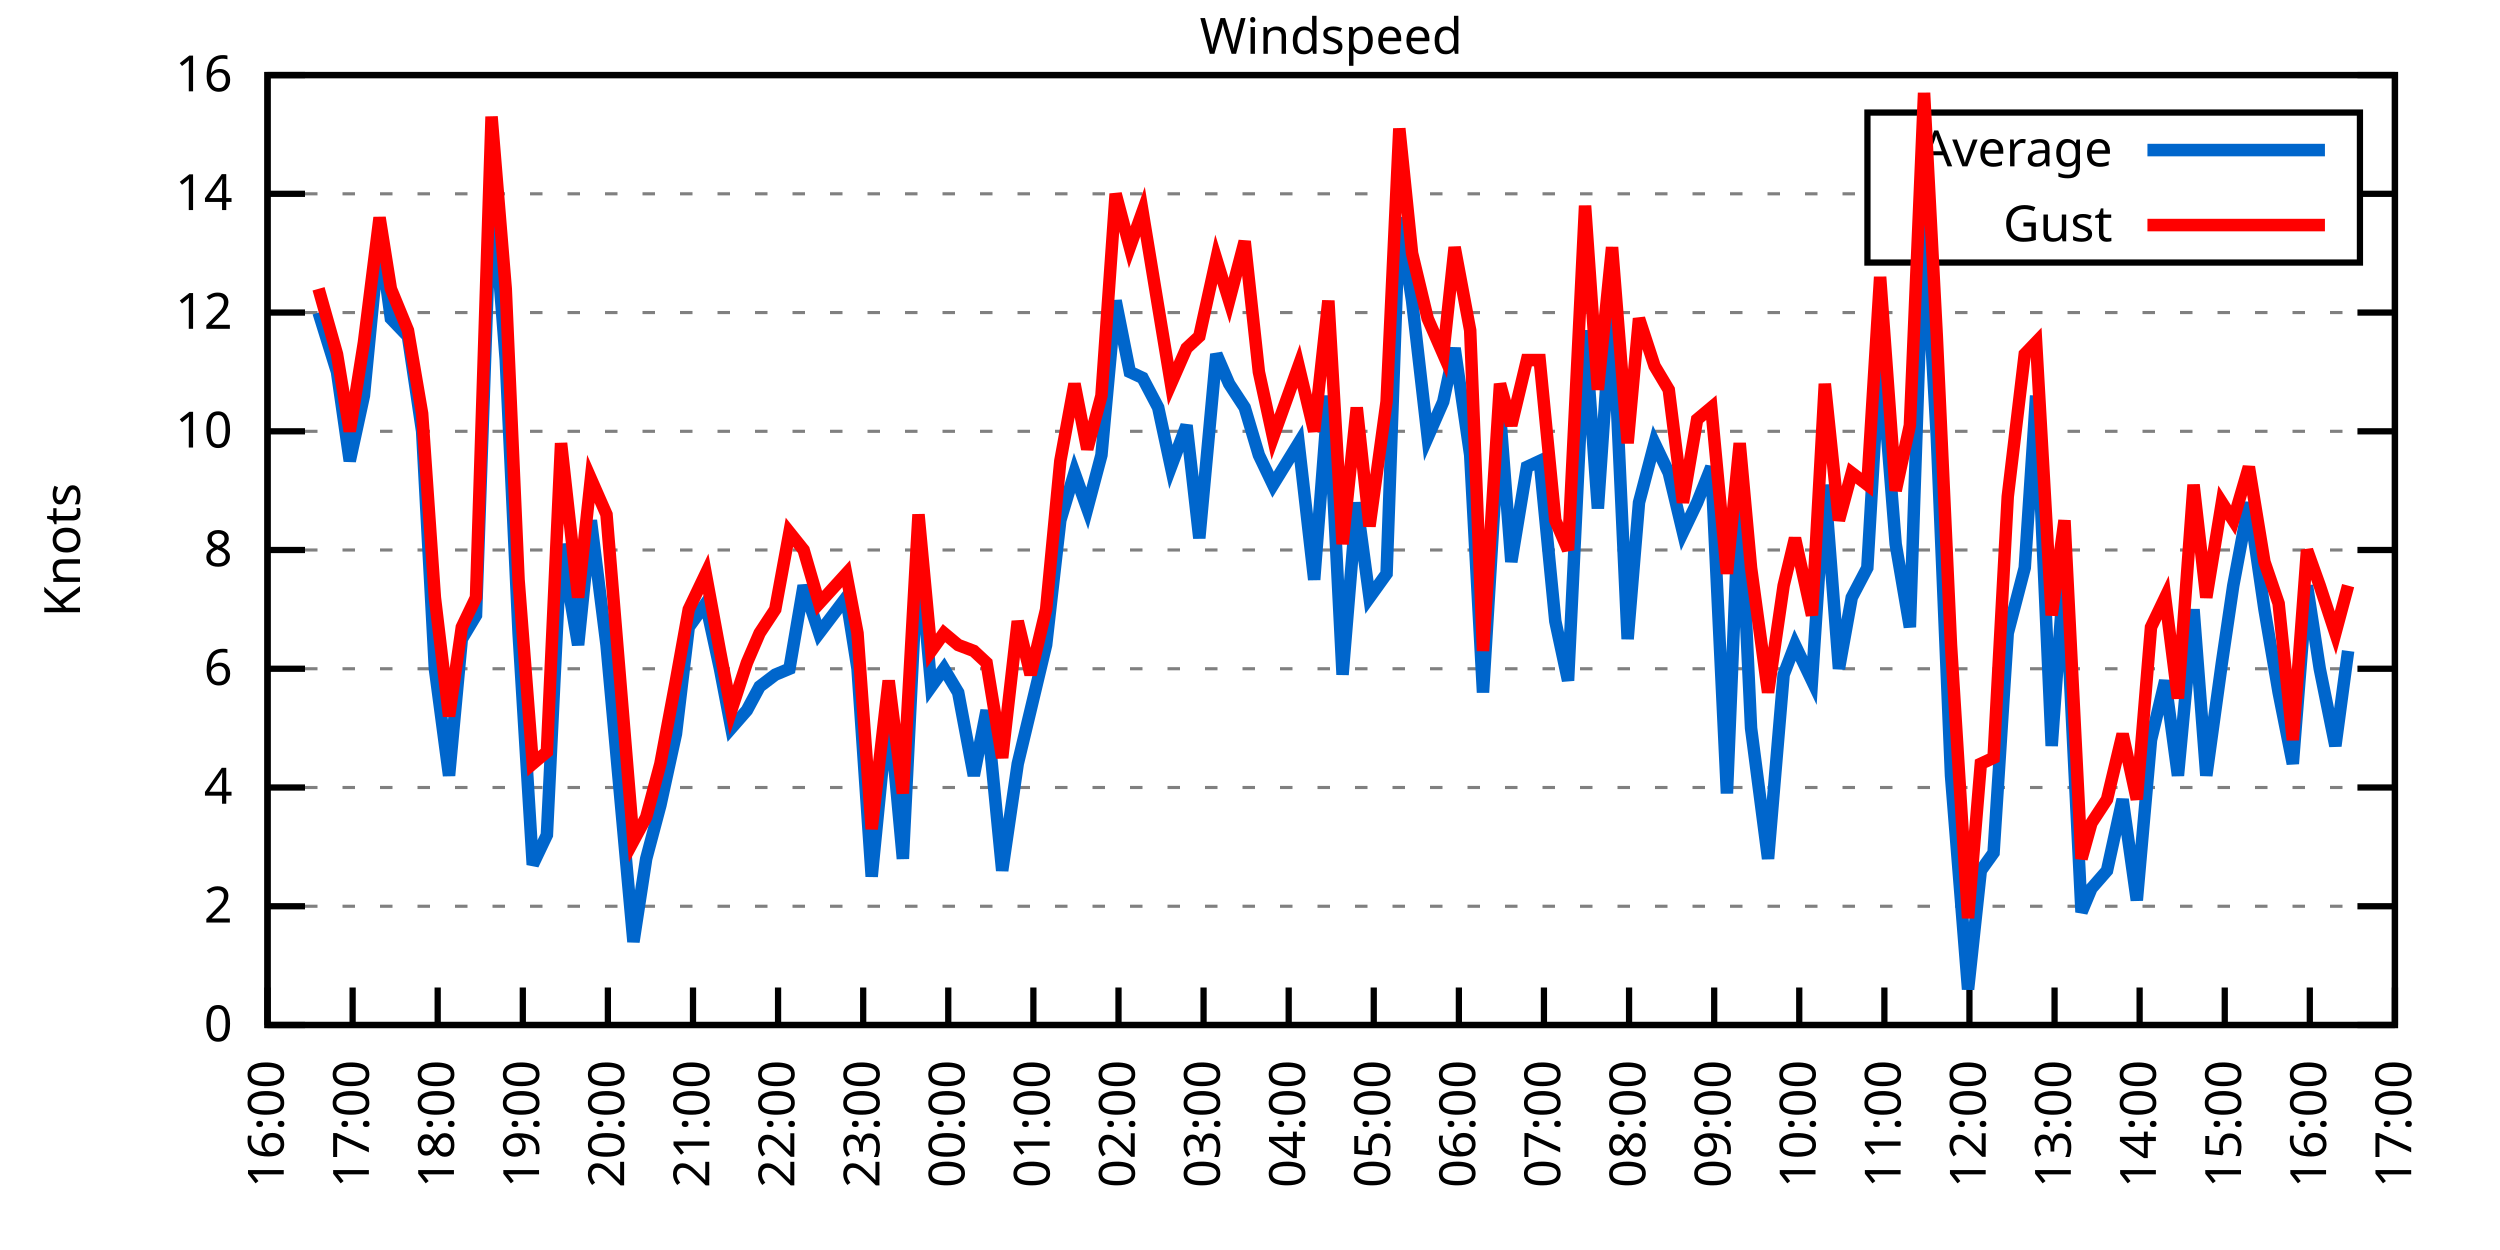
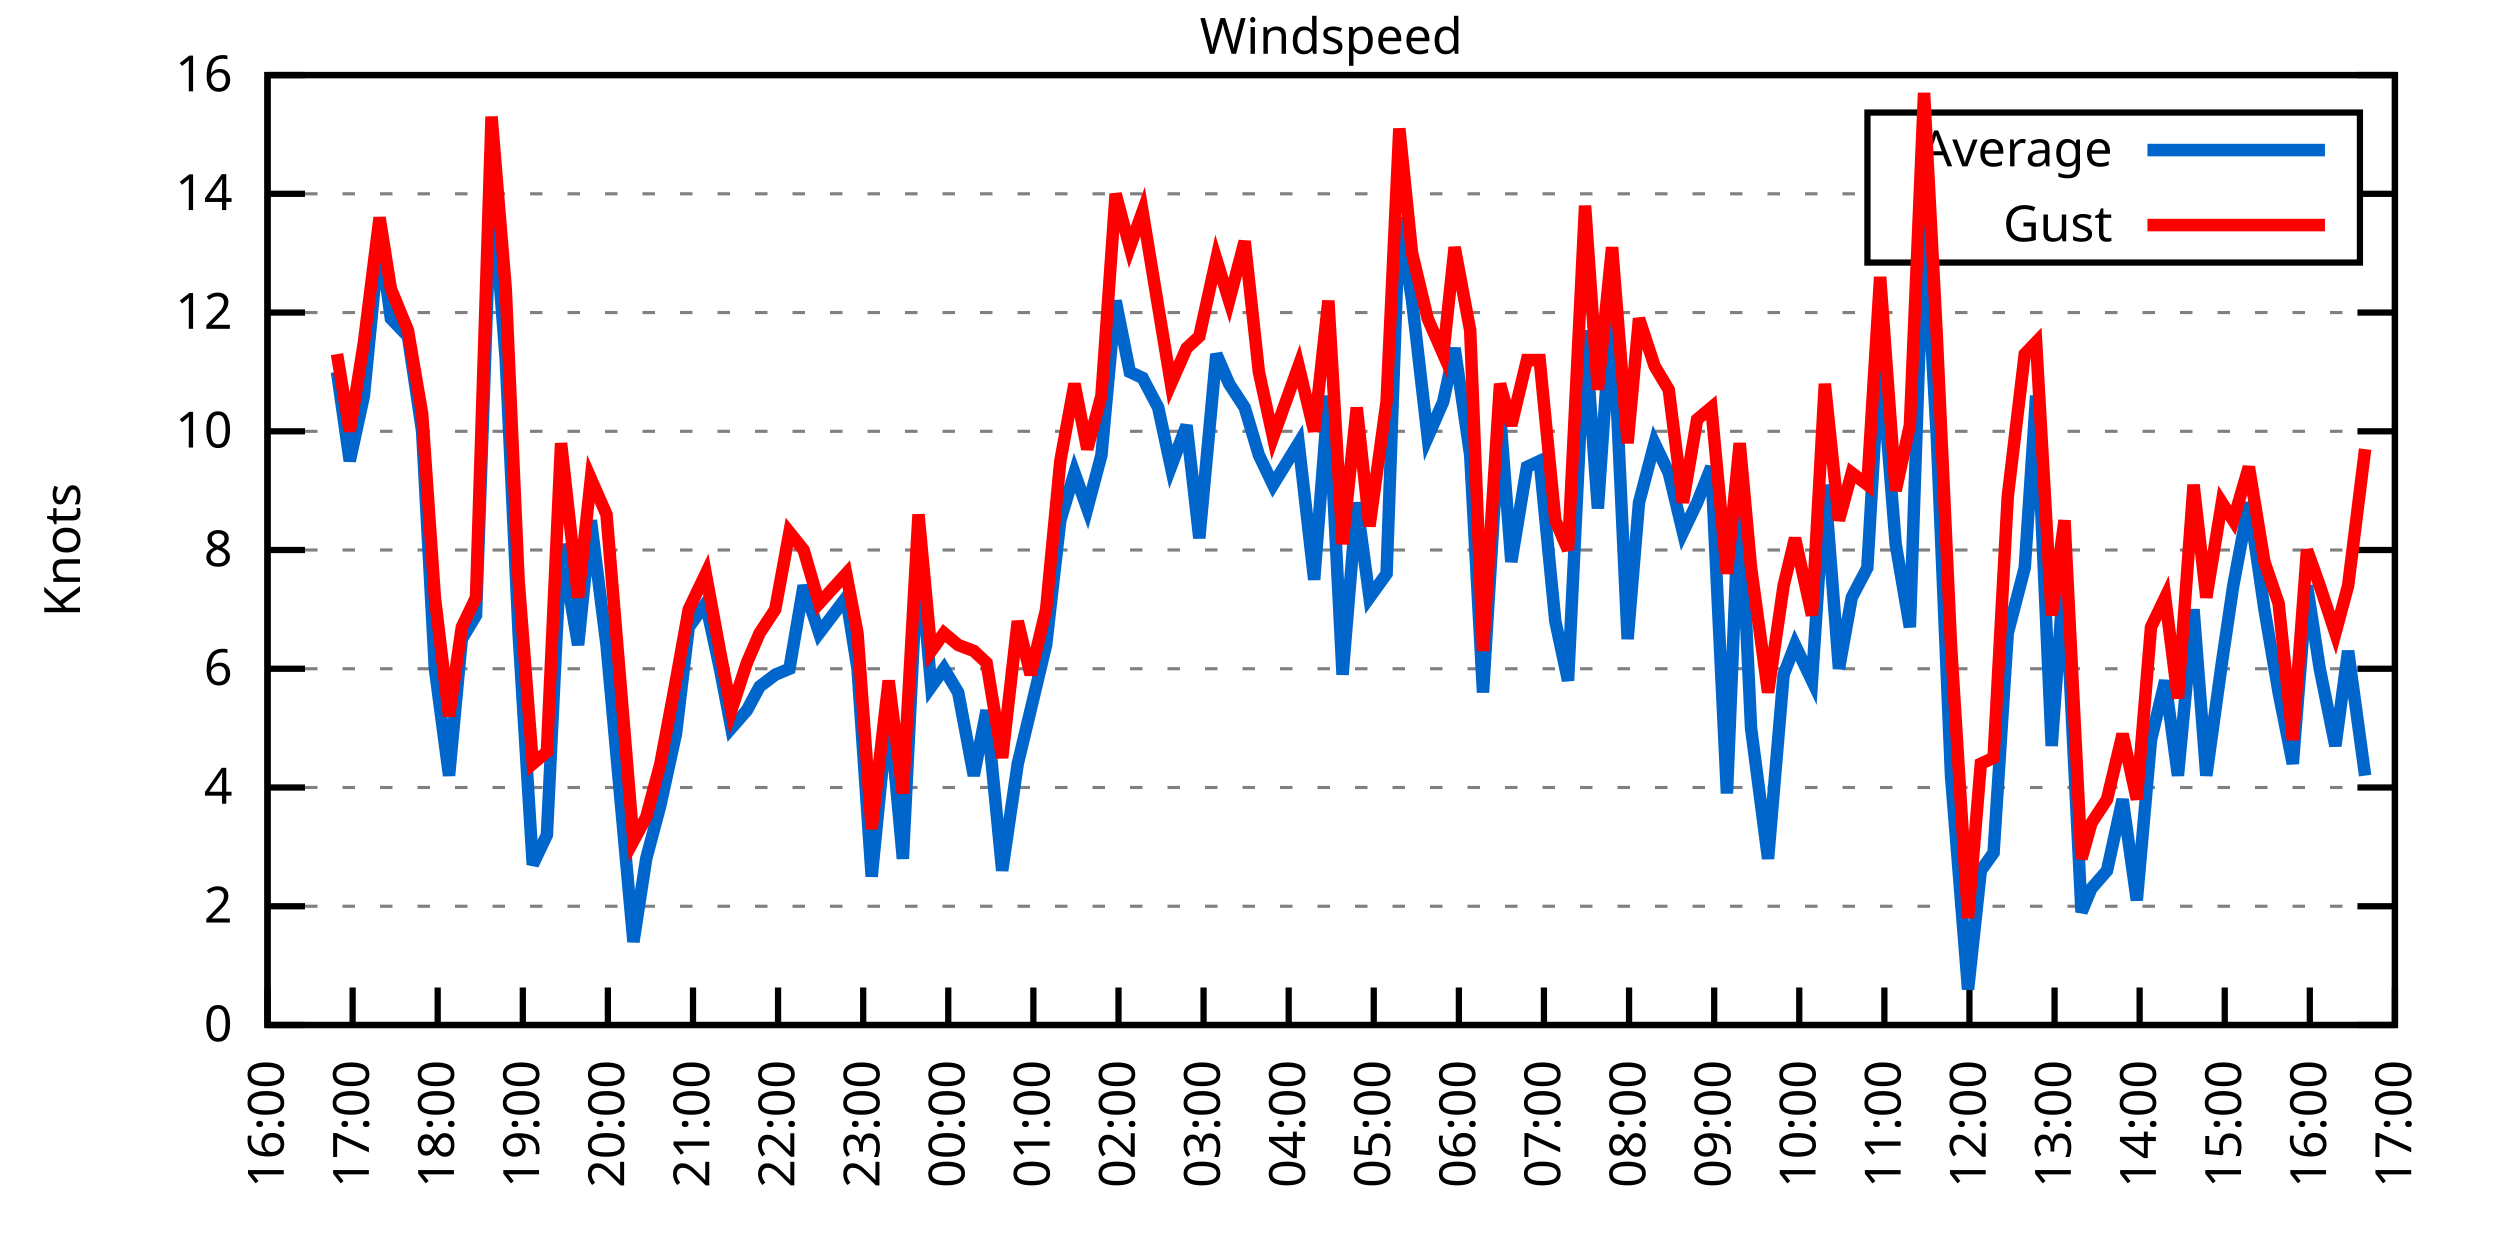
<svg xmlns="http://www.w3.org/2000/svg" xmlns:xlink="http://www.w3.org/1999/xlink" width="400" height="200" viewBox="0 0 400 200">
  <g id="gnuplot_canvas">
    <rect x="0" y="0" width="400" height="200" fill="none" />
    <defs>
      <circle id="gpDot" r="0.5" stroke-width="0.5" stroke="currentColor" />
      <path id="gpPt0" stroke-width="0.333" stroke="currentColor" d="M-1,0 h2 M0,-1 v2" />
      <path id="gpPt1" stroke-width="0.333" stroke="currentColor" d="M-1,-1 L1,1 M1,-1 L-1,1" />
      <path id="gpPt2" stroke-width="0.333" stroke="currentColor" d="M-1,0 L1,0 M0,-1 L0,1 M-1,-1 L1,1 M-1,1 L1,-1" />
      <rect id="gpPt3" stroke-width="0.333" stroke="currentColor" x="-1" y="-1" width="2" height="2" />
      <rect id="gpPt4" stroke-width="0.333" stroke="currentColor" fill="currentColor" x="-1" y="-1" width="2" height="2" />
      <circle id="gpPt5" stroke-width="0.333" stroke="currentColor" cx="0" cy="0" r="1" />
      <use xlink:href="#gpPt5" id="gpPt6" fill="currentColor" stroke="none" />
      <path id="gpPt7" stroke-width="0.333" stroke="currentColor" d="M0,-1.33 L-1.33,0.67 L1.33,0.67 z" />
      <use xlink:href="#gpPt7" id="gpPt8" fill="currentColor" stroke="none" />
      <use xlink:href="#gpPt7" id="gpPt9" stroke="currentColor" transform="rotate(180)" />
      <use xlink:href="#gpPt9" id="gpPt10" fill="currentColor" stroke="none" />
      <use xlink:href="#gpPt3" id="gpPt11" stroke="currentColor" transform="rotate(45)" />
      <use xlink:href="#gpPt11" id="gpPt12" fill="currentColor" stroke="none" />
      <path id="gpPt13" stroke-width="0.333" stroke="currentColor" d="M0,1.330 L1.265,0.411 L0.782,-1.067 L-0.782,-1.076 L-1.265,0.411 z" />
      <use xlink:href="#gpPt13" id="gpPt14" fill="currentColor" stroke="none" />
      <filter id="textbox" filterUnits="objectBoundingBox" x="0" y="0" height="1" width="1">
        <feFlood flood-color="white" flood-opacity="1" result="bgnd" />
        <feComposite in="SourceGraphic" in2="bgnd" operator="atop" />
      </filter>
      <filter id="greybox" filterUnits="objectBoundingBox" x="0" y="0" height="1" width="1">
        <feFlood flood-color="lightgrey" flood-opacity="1" result="grey" />
        <feComposite in="SourceGraphic" in2="grey" operator="atop" />
      </filter>
    </defs>
    <g fill="none" color="white" stroke="currentColor" stroke-width="1.00" stroke-linecap="butt" stroke-linejoin="miter">
</g>
    <g fill="none" color="black" stroke="currentColor" stroke-width="1.00" stroke-linecap="butt" stroke-linejoin="miter">
      <g stroke="none" shape-rendering="crispEdges">
        <polygon fill="rgb(255, 255, 255)" points="42.80,164.00 383.18,164.00 383.18,12.02 42.80,12.02 " />
      </g>
    </g>
    <g fill="none" color="black" stroke="currentColor" stroke-width="1.00" stroke-linecap="butt" stroke-linejoin="miter">
</g>
    <g fill="none" color="black" stroke="black" stroke-width="0.50" stroke-linecap="butt" stroke-linejoin="miter">
</g>
    <g fill="none" color="gray" stroke="currentColor" stroke-width="0.50" stroke-linecap="butt" stroke-linejoin="miter">
      <path stroke="gray" stroke-dasharray="2,4" class="gridline" d="M42.80,164.00 L383.19,164.00  " />
    </g>
    <g fill="none" color="gray" stroke="gray" stroke-width="1.00" stroke-linecap="butt" stroke-linejoin="miter">
</g>
    <g fill="none" color="black" stroke="currentColor" stroke-width="1.00" stroke-linecap="butt" stroke-linejoin="miter">
      <path stroke="black" d="M42.80,164.00 L48.80,164.00 M383.19,164.00 L377.19,164.00  " />
      <g transform="translate(37.20,166.60)" stroke="none" fill="black" font-family="Sans" font-size="8.00" text-anchor="end">
        <text>
          <tspan font-family="Sans"> 0</tspan>
        </text>
      </g>
    </g>
    <g fill="none" color="black" stroke="currentColor" stroke-width="1.00" stroke-linecap="butt" stroke-linejoin="miter">
</g>
    <g fill="none" color="black" stroke="black" stroke-width="0.50" stroke-linecap="butt" stroke-linejoin="miter">
</g>
    <g fill="none" color="gray" stroke="currentColor" stroke-width="0.50" stroke-linecap="butt" stroke-linejoin="miter">
      <path stroke="gray" stroke-dasharray="2,4" class="gridline" d="M42.80,145.00 L383.19,145.00  " />
    </g>
    <g fill="none" color="gray" stroke="gray" stroke-width="1.00" stroke-linecap="butt" stroke-linejoin="miter">
</g>
    <g fill="none" color="black" stroke="currentColor" stroke-width="1.00" stroke-linecap="butt" stroke-linejoin="miter">
      <path stroke="black" d="M42.80,145.00 L48.80,145.00 M383.19,145.00 L377.19,145.00  " />
      <g transform="translate(37.20,147.60)" stroke="none" fill="black" font-family="Sans" font-size="8.00" text-anchor="end">
        <text>
          <tspan font-family="Sans"> 2</tspan>
        </text>
      </g>
    </g>
    <g fill="none" color="black" stroke="currentColor" stroke-width="1.00" stroke-linecap="butt" stroke-linejoin="miter">
</g>
    <g fill="none" color="black" stroke="black" stroke-width="0.50" stroke-linecap="butt" stroke-linejoin="miter">
</g>
    <g fill="none" color="gray" stroke="currentColor" stroke-width="0.50" stroke-linecap="butt" stroke-linejoin="miter">
      <path stroke="gray" stroke-dasharray="2,4" class="gridline" d="M42.80,126.00 L383.19,126.00  " />
    </g>
    <g fill="none" color="gray" stroke="gray" stroke-width="1.00" stroke-linecap="butt" stroke-linejoin="miter">
</g>
    <g fill="none" color="black" stroke="currentColor" stroke-width="1.00" stroke-linecap="butt" stroke-linejoin="miter">
      <path stroke="black" d="M42.80,126.00 L48.80,126.00 M383.19,126.00 L377.19,126.00  " />
      <g transform="translate(37.20,128.60)" stroke="none" fill="black" font-family="Sans" font-size="8.00" text-anchor="end">
        <text>
          <tspan font-family="Sans"> 4</tspan>
        </text>
      </g>
    </g>
    <g fill="none" color="black" stroke="currentColor" stroke-width="1.00" stroke-linecap="butt" stroke-linejoin="miter">
</g>
    <g fill="none" color="black" stroke="black" stroke-width="0.50" stroke-linecap="butt" stroke-linejoin="miter">
</g>
    <g fill="none" color="gray" stroke="currentColor" stroke-width="0.50" stroke-linecap="butt" stroke-linejoin="miter">
      <path stroke="gray" stroke-dasharray="2,4" class="gridline" d="M42.80,107.00 L383.19,107.00  " />
    </g>
    <g fill="none" color="gray" stroke="gray" stroke-width="1.00" stroke-linecap="butt" stroke-linejoin="miter">
</g>
    <g fill="none" color="black" stroke="currentColor" stroke-width="1.00" stroke-linecap="butt" stroke-linejoin="miter">
      <path stroke="black" d="M42.80,107.00 L48.80,107.00 M383.19,107.00 L377.19,107.00  " />
      <g transform="translate(37.20,109.60)" stroke="none" fill="black" font-family="Sans" font-size="8.00" text-anchor="end">
        <text>
          <tspan font-family="Sans"> 6</tspan>
        </text>
      </g>
    </g>
    <g fill="none" color="black" stroke="currentColor" stroke-width="1.00" stroke-linecap="butt" stroke-linejoin="miter">
</g>
    <g fill="none" color="black" stroke="black" stroke-width="0.50" stroke-linecap="butt" stroke-linejoin="miter">
</g>
    <g fill="none" color="gray" stroke="currentColor" stroke-width="0.50" stroke-linecap="butt" stroke-linejoin="miter">
      <path stroke="gray" stroke-dasharray="2,4" class="gridline" d="M42.80,88.00 L383.19,88.00  " />
    </g>
    <g fill="none" color="gray" stroke="gray" stroke-width="1.00" stroke-linecap="butt" stroke-linejoin="miter">
</g>
    <g fill="none" color="black" stroke="currentColor" stroke-width="1.00" stroke-linecap="butt" stroke-linejoin="miter">
      <path stroke="black" d="M42.80,88.00 L48.80,88.00 M383.19,88.00 L377.19,88.00  " />
      <g transform="translate(37.20,90.60)" stroke="none" fill="black" font-family="Sans" font-size="8.00" text-anchor="end">
        <text>
          <tspan font-family="Sans"> 8</tspan>
        </text>
      </g>
    </g>
    <g fill="none" color="black" stroke="currentColor" stroke-width="1.00" stroke-linecap="butt" stroke-linejoin="miter">
</g>
    <g fill="none" color="black" stroke="black" stroke-width="0.50" stroke-linecap="butt" stroke-linejoin="miter">
</g>
    <g fill="none" color="gray" stroke="currentColor" stroke-width="0.50" stroke-linecap="butt" stroke-linejoin="miter">
      <path stroke="gray" stroke-dasharray="2,4" class="gridline" d="M42.80,69.01 L383.19,69.01  " />
    </g>
    <g fill="none" color="gray" stroke="gray" stroke-width="1.00" stroke-linecap="butt" stroke-linejoin="miter">
</g>
    <g fill="none" color="black" stroke="currentColor" stroke-width="1.00" stroke-linecap="butt" stroke-linejoin="miter">
      <path stroke="black" d="M42.80,69.01 L48.80,69.01 M383.19,69.01 L377.19,69.01  " />
      <g transform="translate(37.20,71.61)" stroke="none" fill="black" font-family="Sans" font-size="8.00" text-anchor="end">
        <text>
          <tspan font-family="Sans"> 10</tspan>
        </text>
      </g>
    </g>
    <g fill="none" color="black" stroke="currentColor" stroke-width="1.00" stroke-linecap="butt" stroke-linejoin="miter">
</g>
    <g fill="none" color="black" stroke="black" stroke-width="0.50" stroke-linecap="butt" stroke-linejoin="miter">
</g>
    <g fill="none" color="gray" stroke="currentColor" stroke-width="0.50" stroke-linecap="butt" stroke-linejoin="miter">
      <path stroke="gray" stroke-dasharray="2,4" class="gridline" d="M42.80,50.01 L383.19,50.01  " />
    </g>
    <g fill="none" color="gray" stroke="gray" stroke-width="1.00" stroke-linecap="butt" stroke-linejoin="miter">
</g>
    <g fill="none" color="black" stroke="currentColor" stroke-width="1.00" stroke-linecap="butt" stroke-linejoin="miter">
      <path stroke="black" d="M42.80,50.01 L48.80,50.01 M383.19,50.01 L377.19,50.01  " />
      <g transform="translate(37.20,52.61)" stroke="none" fill="black" font-family="Sans" font-size="8.00" text-anchor="end">
        <text>
          <tspan font-family="Sans"> 12</tspan>
        </text>
      </g>
    </g>
    <g fill="none" color="black" stroke="currentColor" stroke-width="1.00" stroke-linecap="butt" stroke-linejoin="miter">
</g>
    <g fill="none" color="black" stroke="black" stroke-width="0.50" stroke-linecap="butt" stroke-linejoin="miter">
</g>
    <g fill="none" color="gray" stroke="currentColor" stroke-width="0.50" stroke-linecap="butt" stroke-linejoin="miter">
      <path stroke="gray" stroke-dasharray="2,4" class="gridline" d="M42.80,31.01 L298.79,31.01 M377.59,31.01 L383.19,31.01  " />
    </g>
    <g fill="none" color="gray" stroke="gray" stroke-width="1.00" stroke-linecap="butt" stroke-linejoin="miter">
</g>
    <g fill="none" color="black" stroke="currentColor" stroke-width="1.00" stroke-linecap="butt" stroke-linejoin="miter">
      <path stroke="black" d="M42.80,31.01 L48.80,31.01 M383.19,31.01 L377.19,31.01  " />
      <g transform="translate(37.20,33.61)" stroke="none" fill="black" font-family="Sans" font-size="8.00" text-anchor="end">
        <text>
          <tspan font-family="Sans"> 14</tspan>
        </text>
      </g>
    </g>
    <g fill="none" color="black" stroke="currentColor" stroke-width="1.00" stroke-linecap="butt" stroke-linejoin="miter">
</g>
    <g fill="none" color="black" stroke="black" stroke-width="0.50" stroke-linecap="butt" stroke-linejoin="miter">
</g>
    <g fill="none" color="gray" stroke="currentColor" stroke-width="0.50" stroke-linecap="butt" stroke-linejoin="miter">
      <path stroke="gray" stroke-dasharray="2,4" class="gridline" d="M42.80,12.01 L383.19,12.01  " />
    </g>
    <g fill="none" color="gray" stroke="gray" stroke-width="1.00" stroke-linecap="butt" stroke-linejoin="miter">
</g>
    <g fill="none" color="black" stroke="currentColor" stroke-width="1.00" stroke-linecap="butt" stroke-linejoin="miter">
      <path stroke="black" d="M42.80,12.01 L48.80,12.01 M383.19,12.01 L377.19,12.01  " />
      <g transform="translate(37.20,14.61)" stroke="none" fill="black" font-family="Sans" font-size="8.00" text-anchor="end">
        <text>
          <tspan font-family="Sans"> 16</tspan>
        </text>
      </g>
    </g>
    <g fill="none" color="black" stroke="currentColor" stroke-width="1.00" stroke-linecap="butt" stroke-linejoin="miter">
      <path stroke="black" d="M42.80,164.00 L42.80,158.00  " />
      <g transform="translate(45.40,169.60) rotate(270.00)" stroke="none" fill="black" font-family="Sans" font-size="8.00" text-anchor="end">
        <text>
          <tspan font-family="Sans">16:00</tspan>
        </text>
      </g>
    </g>
    <g fill="none" color="black" stroke="currentColor" stroke-width="1.00" stroke-linecap="butt" stroke-linejoin="miter">
      <path stroke="black" d="M56.42,164.00 L56.42,158.00  " />
      <g transform="translate(59.02,169.60) rotate(270.00)" stroke="none" fill="black" font-family="Sans" font-size="8.00" text-anchor="end">
        <text>
          <tspan font-family="Sans">17:00</tspan>
        </text>
      </g>
    </g>
    <g fill="none" color="black" stroke="currentColor" stroke-width="1.00" stroke-linecap="butt" stroke-linejoin="miter">
      <path stroke="black" d="M70.03,164.00 L70.03,158.00  " />
      <g transform="translate(72.63,169.60) rotate(270.00)" stroke="none" fill="black" font-family="Sans" font-size="8.00" text-anchor="end">
        <text>
          <tspan font-family="Sans">18:00</tspan>
        </text>
      </g>
    </g>
    <g fill="none" color="black" stroke="currentColor" stroke-width="1.00" stroke-linecap="butt" stroke-linejoin="miter">
      <path stroke="black" d="M83.65,164.00 L83.65,158.00  " />
      <g transform="translate(86.25,169.60) rotate(270.00)" stroke="none" fill="black" font-family="Sans" font-size="8.00" text-anchor="end">
        <text>
          <tspan font-family="Sans">19:00</tspan>
        </text>
      </g>
    </g>
    <g fill="none" color="black" stroke="currentColor" stroke-width="1.00" stroke-linecap="butt" stroke-linejoin="miter">
      <path stroke="black" d="M97.26,164.00 L97.26,158.00  " />
      <g transform="translate(99.86,169.60) rotate(270.00)" stroke="none" fill="black" font-family="Sans" font-size="8.00" text-anchor="end">
        <text>
          <tspan font-family="Sans">20:00</tspan>
        </text>
      </g>
    </g>
    <g fill="none" color="black" stroke="currentColor" stroke-width="1.00" stroke-linecap="butt" stroke-linejoin="miter">
      <path stroke="black" d="M110.88,164.00 L110.88,158.00  " />
      <g transform="translate(113.48,169.60) rotate(270.00)" stroke="none" fill="black" font-family="Sans" font-size="8.00" text-anchor="end">
        <text>
          <tspan font-family="Sans">21:00</tspan>
        </text>
      </g>
    </g>
    <g fill="none" color="black" stroke="currentColor" stroke-width="1.00" stroke-linecap="butt" stroke-linejoin="miter">
      <path stroke="black" d="M124.49,164.00 L124.49,158.00  " />
      <g transform="translate(127.09,169.60) rotate(270.00)" stroke="none" fill="black" font-family="Sans" font-size="8.00" text-anchor="end">
        <text>
          <tspan font-family="Sans">22:00</tspan>
        </text>
      </g>
    </g>
    <g fill="none" color="black" stroke="currentColor" stroke-width="1.00" stroke-linecap="butt" stroke-linejoin="miter">
      <path stroke="black" d="M138.11,164.00 L138.11,158.00  " />
      <g transform="translate(140.71,169.60) rotate(270.00)" stroke="none" fill="black" font-family="Sans" font-size="8.00" text-anchor="end">
        <text>
          <tspan font-family="Sans">23:00</tspan>
        </text>
      </g>
    </g>
    <g fill="none" color="black" stroke="currentColor" stroke-width="1.00" stroke-linecap="butt" stroke-linejoin="miter">
      <path stroke="black" d="M151.72,164.00 L151.72,158.00  " />
      <g transform="translate(154.32,169.60) rotate(270.00)" stroke="none" fill="black" font-family="Sans" font-size="8.00" text-anchor="end">
        <text>
          <tspan font-family="Sans">00:00</tspan>
        </text>
      </g>
    </g>
    <g fill="none" color="black" stroke="currentColor" stroke-width="1.00" stroke-linecap="butt" stroke-linejoin="miter">
      <path stroke="black" d="M165.34,164.00 L165.34,158.00  " />
      <g transform="translate(167.94,169.60) rotate(270.00)" stroke="none" fill="black" font-family="Sans" font-size="8.00" text-anchor="end">
        <text>
          <tspan font-family="Sans">01:00</tspan>
        </text>
      </g>
    </g>
    <g fill="none" color="black" stroke="currentColor" stroke-width="1.00" stroke-linecap="butt" stroke-linejoin="miter">
      <path stroke="black" d="M178.96,164.00 L178.96,158.00  " />
      <g transform="translate(181.56,169.60) rotate(270.00)" stroke="none" fill="black" font-family="Sans" font-size="8.00" text-anchor="end">
        <text>
          <tspan font-family="Sans">02:00</tspan>
        </text>
      </g>
    </g>
    <g fill="none" color="black" stroke="currentColor" stroke-width="1.00" stroke-linecap="butt" stroke-linejoin="miter">
      <path stroke="black" d="M192.57,164.00 L192.57,158.00  " />
      <g transform="translate(195.17,169.60) rotate(270.00)" stroke="none" fill="black" font-family="Sans" font-size="8.00" text-anchor="end">
        <text>
          <tspan font-family="Sans">03:00</tspan>
        </text>
      </g>
    </g>
    <g fill="none" color="black" stroke="currentColor" stroke-width="1.00" stroke-linecap="butt" stroke-linejoin="miter">
      <path stroke="black" d="M206.19,164.00 L206.19,158.00  " />
      <g transform="translate(208.79,169.60) rotate(270.00)" stroke="none" fill="black" font-family="Sans" font-size="8.00" text-anchor="end">
        <text>
          <tspan font-family="Sans">04:00</tspan>
        </text>
      </g>
    </g>
    <g fill="none" color="black" stroke="currentColor" stroke-width="1.00" stroke-linecap="butt" stroke-linejoin="miter">
      <path stroke="black" d="M219.80,164.00 L219.80,158.00  " />
      <g transform="translate(222.40,169.60) rotate(270.00)" stroke="none" fill="black" font-family="Sans" font-size="8.00" text-anchor="end">
        <text>
          <tspan font-family="Sans">05:00</tspan>
        </text>
      </g>
    </g>
    <g fill="none" color="black" stroke="currentColor" stroke-width="1.00" stroke-linecap="butt" stroke-linejoin="miter">
      <path stroke="black" d="M233.42,164.00 L233.42,158.00  " />
      <g transform="translate(236.02,169.60) rotate(270.00)" stroke="none" fill="black" font-family="Sans" font-size="8.00" text-anchor="end">
        <text>
          <tspan font-family="Sans">06:00</tspan>
        </text>
      </g>
    </g>
    <g fill="none" color="black" stroke="currentColor" stroke-width="1.00" stroke-linecap="butt" stroke-linejoin="miter">
      <path stroke="black" d="M247.03,164.00 L247.03,158.00  " />
      <g transform="translate(249.63,169.60) rotate(270.00)" stroke="none" fill="black" font-family="Sans" font-size="8.00" text-anchor="end">
        <text>
          <tspan font-family="Sans">07:00</tspan>
        </text>
      </g>
    </g>
    <g fill="none" color="black" stroke="currentColor" stroke-width="1.00" stroke-linecap="butt" stroke-linejoin="miter">
      <path stroke="black" d="M260.65,164.00 L260.65,158.00  " />
      <g transform="translate(263.25,169.60) rotate(270.00)" stroke="none" fill="black" font-family="Sans" font-size="8.00" text-anchor="end">
        <text>
          <tspan font-family="Sans">08:00</tspan>
        </text>
      </g>
    </g>
    <g fill="none" color="black" stroke="currentColor" stroke-width="1.00" stroke-linecap="butt" stroke-linejoin="miter">
      <path stroke="black" d="M274.27,164.00 L274.27,158.00  " />
      <g transform="translate(276.87,169.60) rotate(270.00)" stroke="none" fill="black" font-family="Sans" font-size="8.00" text-anchor="end">
        <text>
          <tspan font-family="Sans">09:00</tspan>
        </text>
      </g>
    </g>
    <g fill="none" color="black" stroke="currentColor" stroke-width="1.00" stroke-linecap="butt" stroke-linejoin="miter">
      <path stroke="black" d="M287.88,164.00 L287.88,158.00  " />
      <g transform="translate(290.48,169.60) rotate(270.00)" stroke="none" fill="black" font-family="Sans" font-size="8.00" text-anchor="end">
        <text>
          <tspan font-family="Sans">10:00</tspan>
        </text>
      </g>
    </g>
    <g fill="none" color="black" stroke="currentColor" stroke-width="1.00" stroke-linecap="butt" stroke-linejoin="miter">
      <path stroke="black" d="M301.50,164.00 L301.50,158.00  " />
      <g transform="translate(304.10,169.60) rotate(270.00)" stroke="none" fill="black" font-family="Sans" font-size="8.00" text-anchor="end">
        <text>
          <tspan font-family="Sans">11:00</tspan>
        </text>
      </g>
    </g>
    <g fill="none" color="black" stroke="currentColor" stroke-width="1.00" stroke-linecap="butt" stroke-linejoin="miter">
      <path stroke="black" d="M315.11,164.00 L315.11,158.00  " />
      <g transform="translate(317.71,169.60) rotate(270.00)" stroke="none" fill="black" font-family="Sans" font-size="8.00" text-anchor="end">
        <text>
          <tspan font-family="Sans">12:00</tspan>
        </text>
      </g>
    </g>
    <g fill="none" color="black" stroke="currentColor" stroke-width="1.00" stroke-linecap="butt" stroke-linejoin="miter">
      <path stroke="black" d="M328.73,164.00 L328.73,158.00  " />
      <g transform="translate(331.33,169.60) rotate(270.00)" stroke="none" fill="black" font-family="Sans" font-size="8.00" text-anchor="end">
        <text>
          <tspan font-family="Sans">13:00</tspan>
        </text>
      </g>
    </g>
    <g fill="none" color="black" stroke="currentColor" stroke-width="1.00" stroke-linecap="butt" stroke-linejoin="miter">
      <path stroke="black" d="M342.34,164.00 L342.34,158.00  " />
      <g transform="translate(344.94,169.60) rotate(270.00)" stroke="none" fill="black" font-family="Sans" font-size="8.00" text-anchor="end">
        <text>
          <tspan font-family="Sans">14:00</tspan>
        </text>
      </g>
    </g>
    <g fill="none" color="black" stroke="currentColor" stroke-width="1.00" stroke-linecap="butt" stroke-linejoin="miter">
      <path stroke="black" d="M355.96,164.00 L355.96,158.00  " />
      <g transform="translate(358.56,169.60) rotate(270.00)" stroke="none" fill="black" font-family="Sans" font-size="8.00" text-anchor="end">
        <text>
          <tspan font-family="Sans">15:00</tspan>
        </text>
      </g>
    </g>
    <g fill="none" color="black" stroke="currentColor" stroke-width="1.00" stroke-linecap="butt" stroke-linejoin="miter">
      <path stroke="black" d="M369.57,164.00 L369.57,158.00  " />
      <g transform="translate(372.17,169.60) rotate(270.00)" stroke="none" fill="black" font-family="Sans" font-size="8.00" text-anchor="end">
        <text>
          <tspan font-family="Sans">16:00</tspan>
        </text>
      </g>
    </g>
    <g fill="none" color="black" stroke="currentColor" stroke-width="1.00" stroke-linecap="butt" stroke-linejoin="miter">
      <path stroke="black" d="M383.19,164.00 L383.19,158.00  " />
      <g transform="translate(385.79,169.60) rotate(270.00)" stroke="none" fill="black" font-family="Sans" font-size="8.00" text-anchor="end">
        <text>
          <tspan font-family="Sans">17:00</tspan>
        </text>
      </g>
    </g>
    <g fill="none" color="black" stroke="currentColor" stroke-width="1.00" stroke-linecap="butt" stroke-linejoin="miter">
</g>
    <g fill="none" color="black" stroke="currentColor" stroke-width="1.00" stroke-linecap="butt" stroke-linejoin="miter">
      <path stroke="black" d="M42.80,12.01 L42.80,164.00 L383.19,164.00 L383.19,12.01 L42.80,12.01 Z  " />
    </g>
    <g fill="none" color="black" stroke="currentColor" stroke-width="1.00" stroke-linecap="butt" stroke-linejoin="miter">
</g>
    <g fill="none" color="black" stroke="currentColor" stroke-width="1.00" stroke-linecap="butt" stroke-linejoin="miter">
      <path stroke="black" d="M298.79,42.01 L298.79,18.01 L377.59,18.01 L377.59,42.01 L298.79,42.01 Z  " />
    </g>
    <g id="Windspeed_plot_1">
      <g fill="none" color="white" stroke="black" stroke-width="2.00" stroke-linecap="butt" stroke-linejoin="miter">
</g>
      <g fill="none" color="black" stroke="currentColor" stroke-width="2.00" stroke-linecap="butt" stroke-linejoin="miter">
        <g transform="translate(337.99,26.61)" stroke="none" fill="black" font-family="Sans" font-size="8.00" text-anchor="end">
          <text>
            <tspan font-family="Sans">Average</tspan>
          </text>
        </g>
      </g>
      <g fill="none" color="black" stroke="currentColor" stroke-width="2.00" stroke-linecap="butt" stroke-linejoin="miter">
-         <path stroke="rgb(  0, 102, 204)" d="M343.59,24.01 L371.99,24.01 M50.97,50.01 L53.92,59.51 L55.96,73.76 L58.23,63.31 L60.73,37.66 L62.54,50.96   L65.27,53.81 L67.54,69.01 L69.58,107.00 L71.85,124.10 L73.89,102.25 L76.16,98.45 L78.65,28.16 L80.92,57.61   L82.97,101.30 L85.24,138.35 L87.50,133.60 L89.77,87.06 L92.50,103.20 L94.54,83.26 L97.04,103.20 L101.35,150.70   L103.39,137.40 L105.66,128.85 L108.15,117.45 L110.20,100.35 L112.92,96.55 L115.19,107.00 L117.01,116.50 L119.50,113.65   L121.54,109.85 L124.04,107.95 L126.31,107.00 L128.58,93.70 L131.07,101.30 L135.39,95.60 L137.20,107.00 L139.47,140.25   L142.19,112.70 L144.46,137.40 L146.96,87.06 L149.00,109.85 L151.04,107.00 L153.31,110.80 L155.81,124.10 L157.85,113.65   L160.35,139.30 L162.84,122.20 L164.89,113.65 L167.38,103.20 L169.65,83.26 L171.92,75.66 L173.96,81.36 L176.23,72.81   L178.50,48.11 L180.77,59.51 L182.81,60.46 L185.31,65.21 L187.35,74.71 L189.85,68.06 L191.89,86.11 L194.61,56.66   L196.66,61.41 L199.15,65.21 L201.42,72.81 L203.69,77.56 L207.78,70.91 L210.27,92.75 L212.54,63.31 L214.81,107.95   L217.08,80.41 L219.12,95.60 L221.85,91.80 L223.89,34.81 L225.93,48.11 L228.43,69.96 L230.92,64.26 L232.74,55.71   L235.23,72.81 L237.28,110.80 L240.00,66.16 L241.81,89.90 L244.31,74.71 L246.35,73.76 L248.85,99.40 L250.89,108.90   L253.61,52.86 L255.66,81.36 L257.93,48.11 L260.42,102.25 L262.24,80.41 L264.73,70.91 L267.00,75.66 L269.27,85.16   L271.54,80.41 L273.81,74.71 L276.31,126.95 L278.35,77.56 L280.17,116.50 L282.89,137.40 L285.38,107.95 L287.20,103.20   L289.92,108.90 L291.97,77.56 L294.23,107.00 L296.28,95.60 L298.77,90.85 L300.82,55.71 L303.31,87.06 L305.58,100.35   L307.85,33.86 L309.89,69.96 L312.16,124.10 L314.89,158.30 L316.93,139.30 L318.97,136.45 L321.24,101.30 L323.96,90.85   L325.78,63.31 L328.27,119.35 L330.32,90.85 L333.04,145.95 L334.63,142.15 L337.12,139.30 L339.62,127.90 L341.89,144.05   L344.16,118.40 L346.43,108.90 L348.47,124.10 L350.97,97.50 L353.01,124.10 L355.50,106.05 L357.32,93.70 L359.82,80.41   L362.31,97.50 L364.58,110.80 L366.85,122.20 L369.12,93.70 L371.16,107.00 L373.66,119.35 L375.70,104.15  " />
+         <path stroke="rgb(  0, 102, 204)" d="M343.59,24.01 L371.99,24.01 M53.92,59.51 L55.96,73.76 L58.23,63.31 L60.73,37.66 L62.54,50.96 L65.27,53.81   L67.54,69.01 L69.58,107.00 L71.85,124.10 L73.89,102.25 L76.16,98.45 L78.65,28.16 L80.92,57.61 L82.97,101.30   L85.24,138.35 L87.50,133.60 L89.77,87.06 L92.50,103.20 L94.54,83.26 L97.04,103.20 L101.35,150.70 L103.39,137.40   L105.66,128.85 L108.15,117.45 L110.20,100.35 L112.92,96.55 L115.19,107.00 L117.01,116.50 L119.50,113.65 L121.54,109.85   L124.04,107.95 L126.31,107.00 L128.58,93.70 L131.07,101.30 L135.39,95.60 L137.20,107.00 L139.47,140.25 L142.19,112.70   L144.46,137.40 L146.96,87.06 L149.00,109.85 L151.04,107.00 L153.31,110.80 L155.81,124.10 L157.85,113.65 L160.35,139.30   L162.84,122.20 L164.89,113.65 L167.38,103.20 L169.65,83.26 L171.92,75.66 L173.96,81.36 L176.23,72.81 L178.50,48.11   L180.77,59.51 L182.81,60.46 L185.31,65.21 L187.35,74.71 L189.85,68.06 L191.89,86.11 L194.61,56.66 L196.66,61.41   L199.15,65.21 L201.42,72.81 L203.69,77.56 L207.78,70.91 L210.27,92.75 L212.54,63.31 L214.81,107.95 L217.08,80.41   L219.12,95.60 L221.85,91.80 L223.89,34.81 L225.93,48.11 L228.43,69.96 L230.92,64.26 L232.74,55.71 L235.23,72.81   L237.28,110.80 L240.00,66.16 L241.81,89.90 L244.31,74.71 L246.35,73.76 L248.85,99.40 L250.89,108.90 L253.61,52.86   L255.66,81.36 L257.93,48.11 L260.42,102.25 L262.24,80.41 L264.73,70.91 L267.00,75.66 L269.27,85.16 L271.54,80.41   L273.81,74.71 L276.31,126.95 L278.35,77.56 L280.17,116.50 L282.89,137.40 L285.38,107.95 L287.20,103.20 L289.92,108.90   L291.97,77.56 L294.23,107.00 L296.28,95.60 L298.77,90.85 L300.82,55.71 L303.31,87.06 L305.58,100.35 L307.85,33.86   L309.89,69.96 L312.16,124.10 L314.89,158.30 L316.93,139.30 L318.97,136.45 L321.24,101.30 L323.96,90.85 L325.78,63.31   L328.27,119.35 L330.32,90.85 L333.04,145.95 L334.63,142.15 L337.12,139.30 L339.62,127.90 L341.89,144.05 L344.16,118.40   L346.43,108.90 L348.47,124.10 L350.97,97.50 L353.01,124.10 L355.50,106.05 L357.32,93.70 L359.82,80.41 L362.31,97.50   L364.58,110.80 L366.85,122.20 L369.12,93.70 L371.16,107.00 L373.66,119.35 L375.70,104.15 L378.42,124.10  " />
      </g>
    </g>
    <g id="Windspeed_plot_2">
      <g fill="none" color="black" stroke="currentColor" stroke-width="2.00" stroke-linecap="butt" stroke-linejoin="miter">
        <g transform="translate(337.99,38.61)" stroke="none" fill="black" font-family="Sans" font-size="8.00" text-anchor="end">
          <text>
            <tspan font-family="Sans">Gust</tspan>
          </text>
        </g>
      </g>
      <g fill="none" color="black" stroke="currentColor" stroke-width="2.00" stroke-linecap="butt" stroke-linejoin="miter">
-         <path stroke="rgb(255,   0,   0)" d="M343.59,36.01 L371.99,36.01 M50.97,46.21 L53.92,56.66 L55.96,69.01 L58.23,54.76 L60.73,34.81 L62.54,46.21   L65.27,52.86 L67.54,66.16 L69.58,95.60 L71.85,114.60 L73.89,100.35 L76.16,95.60 L78.65,18.66 L80.92,46.21   L82.97,92.75 L85.24,122.20 L87.50,120.30 L89.77,70.91 L92.50,95.60 L94.54,76.61 L97.04,82.31 L101.35,134.55   L103.39,130.75 L105.66,122.20 L108.15,108.90 L110.20,97.50 L112.92,91.80 L115.19,104.15 L117.01,113.65 L119.50,106.05   L121.54,101.30 L124.04,97.50 L126.31,85.16 L128.58,88.00 L131.07,96.55 L135.39,91.80 L137.20,101.30 L139.47,132.65   L142.19,108.90 L144.46,126.95 L146.96,82.31 L149.00,104.15 L151.04,101.30 L153.31,103.20 L155.81,104.15 L157.85,106.05   L160.35,121.25 L162.84,99.40 L164.89,107.95 L167.38,97.50 L169.65,73.76 L171.92,61.41 L173.96,71.86 L176.23,63.31   L178.50,31.01 L180.77,39.56 L182.81,33.86 L185.31,49.06 L187.35,61.41 L189.85,55.71 L191.89,53.81 L194.61,41.46   L196.66,48.11 L199.15,38.61 L201.42,59.51 L203.69,69.96 L207.78,58.56 L210.27,69.01 L212.54,48.11 L214.81,87.06   L217.08,65.21 L219.12,84.21 L221.85,64.26 L223.89,20.56 L225.93,40.51 L228.43,50.96 L230.92,56.66 L232.74,39.56   L235.23,52.86 L237.28,104.15 L240.00,61.41 L241.81,68.06 L244.31,57.61 L246.35,57.61 L248.85,83.26 L250.89,88.00   L253.61,32.91 L255.66,62.36 L257.93,39.56 L260.42,70.91 L262.24,50.96 L264.73,58.56 L267.00,62.36 L269.27,80.41   L271.54,67.11 L273.81,65.21 L276.31,91.80 L278.35,70.91 L280.17,90.85 L282.89,110.80 L285.38,93.70 L287.20,86.11   L289.92,98.45 L291.97,61.41 L294.23,83.26 L296.28,75.66 L298.77,77.56 L300.82,44.31 L303.31,78.51 L305.58,68.06   L307.85,14.86 L309.89,53.81 L312.16,103.20 L314.89,146.90 L316.93,122.20 L318.97,121.25 L321.24,79.46 L323.96,56.66   L325.78,54.76 L328.27,98.45 L330.32,83.26 L333.04,137.40 L334.63,131.70 L337.12,127.90 L339.62,117.45 L341.89,127.90   L344.16,100.35 L346.43,95.60 L348.47,111.75 L350.97,77.56 L353.01,95.60 L355.50,80.41 L357.32,83.26 L359.82,74.71   L362.31,89.90 L364.58,96.55 L366.85,118.40 L369.12,88.00 L371.16,93.70 L373.66,101.30 L375.70,93.70  " />
+         <path stroke="rgb(255,   0,   0)" d="M343.59,36.01 L371.99,36.01 M53.92,56.66 L55.96,69.01 L58.23,54.76 L60.73,34.81 L62.54,46.21 L65.27,52.86   L67.54,66.16 L69.58,95.60 L71.85,114.60 L73.89,100.35 L76.16,95.60 L78.65,18.66 L80.92,46.21 L82.97,92.75   L85.24,122.20 L87.50,120.30 L89.77,70.91 L92.50,95.60 L94.54,76.61 L97.04,82.31 L101.35,134.55 L103.39,130.75   L105.66,122.20 L108.15,108.90 L110.20,97.50 L112.92,91.80 L115.19,104.15 L117.01,113.65 L119.50,106.05 L121.54,101.30   L124.04,97.50 L126.31,85.16 L128.58,88.00 L131.07,96.55 L135.39,91.80 L137.20,101.30 L139.47,132.65 L142.19,108.90   L144.46,126.95 L146.96,82.31 L149.00,104.15 L151.04,101.30 L153.31,103.20 L155.81,104.15 L157.85,106.05 L160.35,121.25   L162.84,99.40 L164.89,107.95 L167.38,97.50 L169.65,73.76 L171.92,61.41 L173.96,71.86 L176.23,63.31 L178.50,31.01   L180.77,39.56 L182.81,33.86 L185.31,49.06 L187.35,61.41 L189.85,55.71 L191.89,53.81 L194.61,41.46 L196.66,48.11   L199.15,38.61 L201.42,59.51 L203.69,69.96 L207.78,58.56 L210.27,69.01 L212.54,48.11 L214.81,87.06 L217.08,65.21   L219.12,84.21 L221.85,64.26 L223.89,20.56 L225.93,40.51 L228.43,50.96 L230.92,56.66 L232.74,39.56 L235.23,52.86   L237.28,104.15 L240.00,61.41 L241.81,68.06 L244.31,57.61 L246.35,57.61 L248.85,83.26 L250.89,88.00 L253.61,32.91   L255.66,62.36 L257.93,39.56 L260.42,70.91 L262.24,50.96 L264.73,58.56 L267.00,62.36 L269.27,80.41 L271.54,67.11   L273.81,65.21 L276.31,91.80 L278.35,70.91 L280.17,90.85 L282.89,110.80 L285.38,93.70 L287.20,86.11 L289.92,98.45   L291.97,61.41 L294.23,83.26 L296.28,75.66 L298.77,77.56 L300.82,44.31 L303.31,78.51 L305.58,68.06 L307.85,14.86   L309.89,53.81 L312.16,103.20 L314.89,146.90 L316.93,122.20 L318.97,121.25 L321.24,79.46 L323.96,56.66 L325.78,54.76   L328.27,98.45 L330.32,83.26 L333.04,137.40 L334.63,131.70 L337.12,127.90 L339.62,117.45 L341.89,127.90 L344.16,100.35   L346.43,95.60 L348.47,111.75 L350.97,77.56 L353.01,95.60 L355.50,80.41 L357.32,83.26 L359.82,74.71 L362.31,89.90   L364.58,96.55 L366.85,118.40 L369.12,88.00 L371.16,93.70 L373.66,101.30 L375.70,93.70 L378.42,71.86  " />
      </g>
    </g>
    <g fill="none" color="black" stroke="currentColor" stroke-width="2.00" stroke-linecap="butt" stroke-linejoin="miter">
</g>
    <g fill="none" color="black" stroke="black" stroke-width="1.00" stroke-linecap="butt" stroke-linejoin="miter">
</g>
    <g fill="none" color="black" stroke="currentColor" stroke-width="1.00" stroke-linecap="butt" stroke-linejoin="miter">
      <path stroke="black" d="M42.80,12.01 L42.80,164.00 L383.19,164.00 L383.19,12.01 L42.80,12.01 Z  " />
      <g transform="translate(12.80,88.01) rotate(270.00)" stroke="none" fill="black" font-family="Sans" font-size="8.00" text-anchor="middle">
        <text>
          <tspan font-family="Sans">Knots</tspan>
        </text>
      </g>
    </g>
    <g fill="none" color="black" stroke="currentColor" stroke-width="1.00" stroke-linecap="butt" stroke-linejoin="miter">
</g>
    <g fill="none" color="black" stroke="currentColor" stroke-width="1.00" stroke-linecap="butt" stroke-linejoin="miter">
      <g transform="translate(212.99,8.61)" stroke="none" fill="black" font-family="Sans" font-size="8.00" text-anchor="middle">
        <text>
          <tspan font-family="Sans">Windspeed</tspan>
        </text>
      </g>
    </g>
    <g fill="none" color="black" stroke="currentColor" stroke-width="1.00" stroke-linecap="butt" stroke-linejoin="miter">
</g>
  </g>
</svg>
